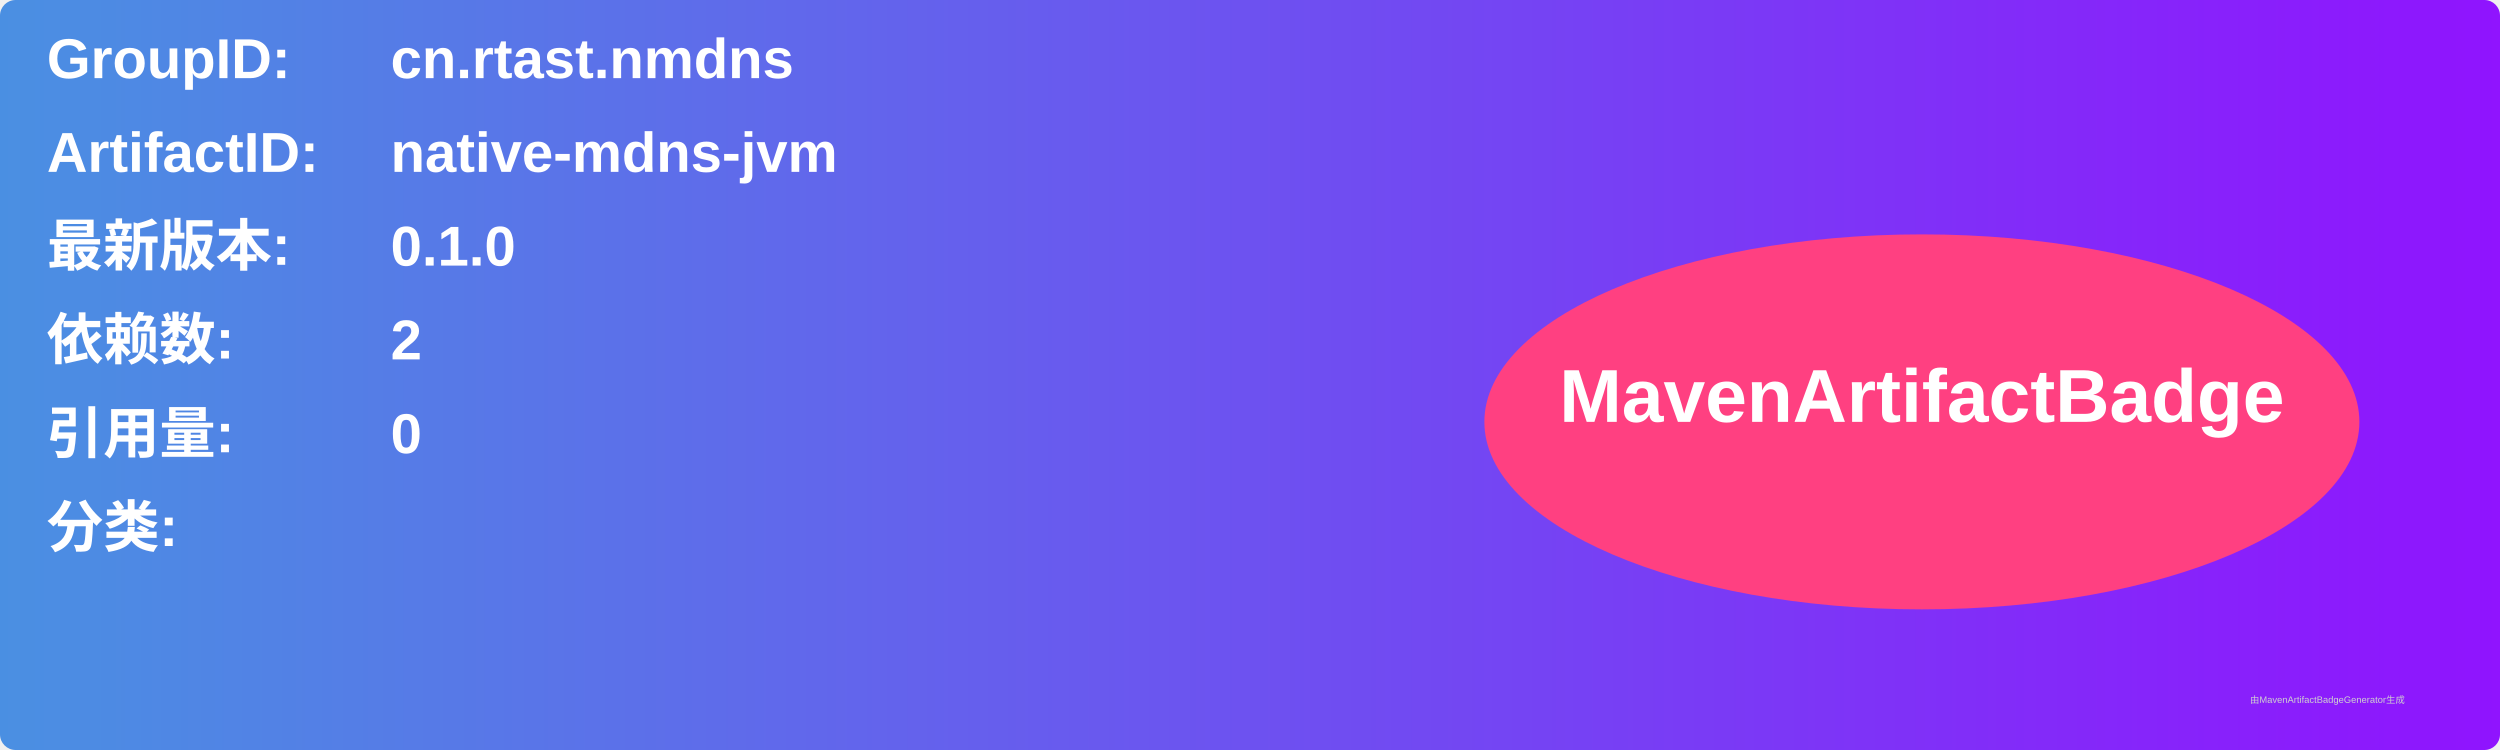
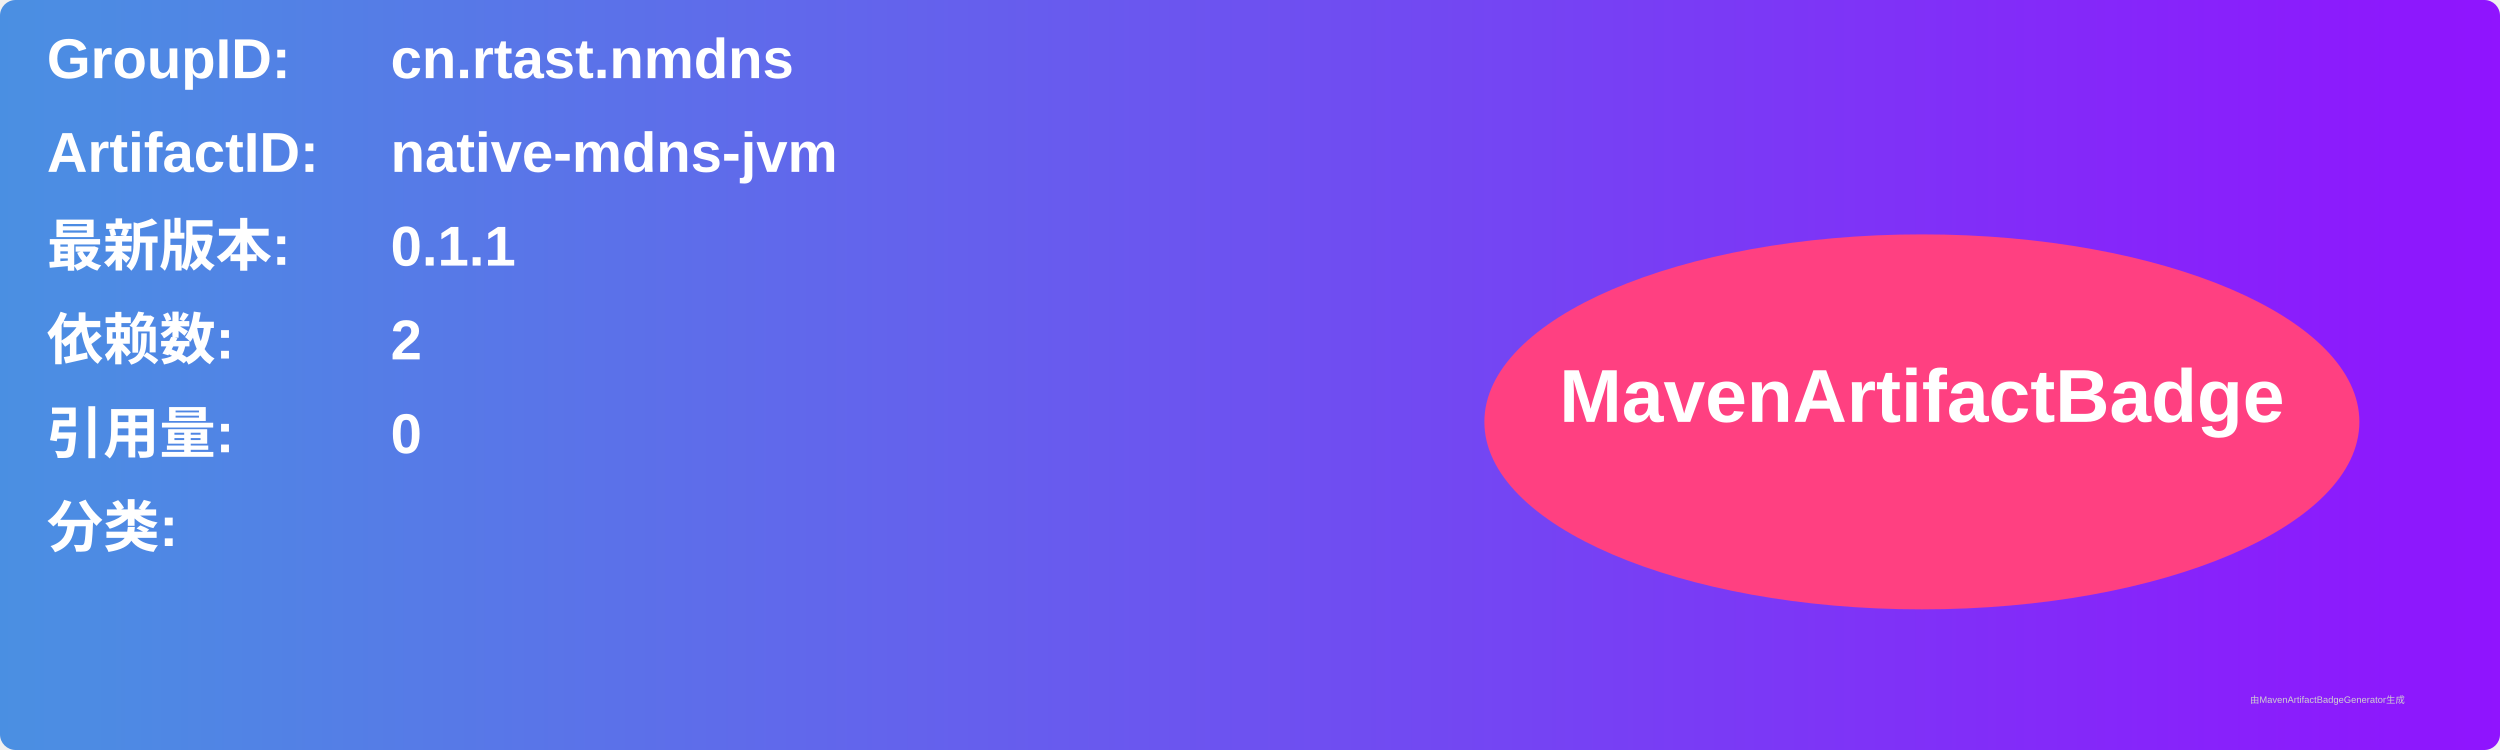
<svg xmlns="http://www.w3.org/2000/svg" width="800" height="240" viewBox="0 0 800 240">
  <linearGradient id="grad" x1="0%" y1="0%" x2="100%" y2="0%">
    <stop offset="0%" stop-color="#4a90e2" />
    <stop offset="100%" stop-color="#9013fe" />
  </linearGradient>
  <rect width="100%" height="100%" rx="5" ry="5" fill="url(#grad)" />
  <g transform="translate(15, 15)">
    <text x="0" y="10" font-family="Arial" font-size="18" fill="white" font-weight="bold" width="260">GroupID:</text>
    <text x="110" y="10" font-family="Arial" font-size="18" fill="white" font-weight="bold" width="460">cn.rtast.nmdns</text>
    <text x="0" y="40" font-family="Arial" font-size="18" fill="white" font-weight="bold" width="260">ArtifactID:</text>
    <text x="110" y="40" font-family="Arial" font-size="18" fill="white" font-weight="bold" width="460">native-mdns-jvm</text>
    <text x="0" y="70" font-family="Arial" font-size="18" fill="white" font-weight="bold">最新版本:</text>
    <text x="110" y="70" font-family="Arial" font-size="18" fill="white" font-weight="bold">
-       <tspan font-weight="bold">0.1.0</tspan>
+       <tspan font-weight="bold">0.1.1</tspan>
    </text>
    <text x="0" y="100" font-family="Arial" font-size="18" fill="white" font-weight="bold">依赖数: </text>
    <text x="110" y="100" font-family="Arial" font-size="18" fill="white">
      <tspan font-weight="bold">2</tspan>
    </text>
    <text x="0" y="130" font-family="Arial" font-size="18" fill="white" font-weight="bold">引用量: </text>
    <text x="110" y="130" font-family="Arial" font-size="18" fill="white">
      <tspan font-weight="bold">0</tspan>
    </text>
    <text x="0" y="160" font-family="Arial" font-size="18" fill="white" font-weight="bold">分类:</text>
    <text x="10" y="190" font-family="Arial" font-size="10" fill="white">
      <tspan font-weight="bold" />
    </text>
    <ellipse cx="600" cy="120" rx="140" ry="60" fill="#ff4081" />
    <text x="600" y="120" text-anchor="middle" font-family="Arial" font-size="24" fill="white" font-weight="bold">MavenArtifactBadge</text>
  </g>
  <text x="720" y="225" font-family="Arial" font-size="3" fill="#d0d0d0">由MavenArtifactBadgeGenerator生成</text>
</svg>
